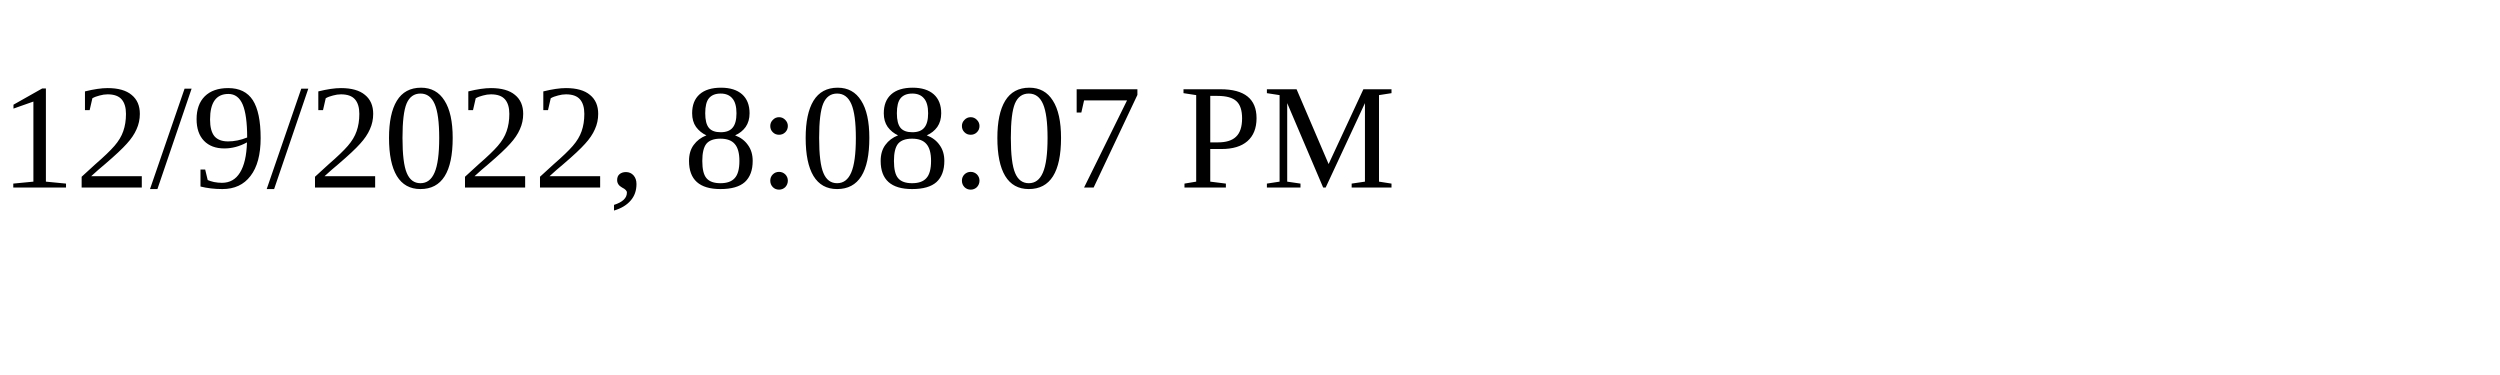
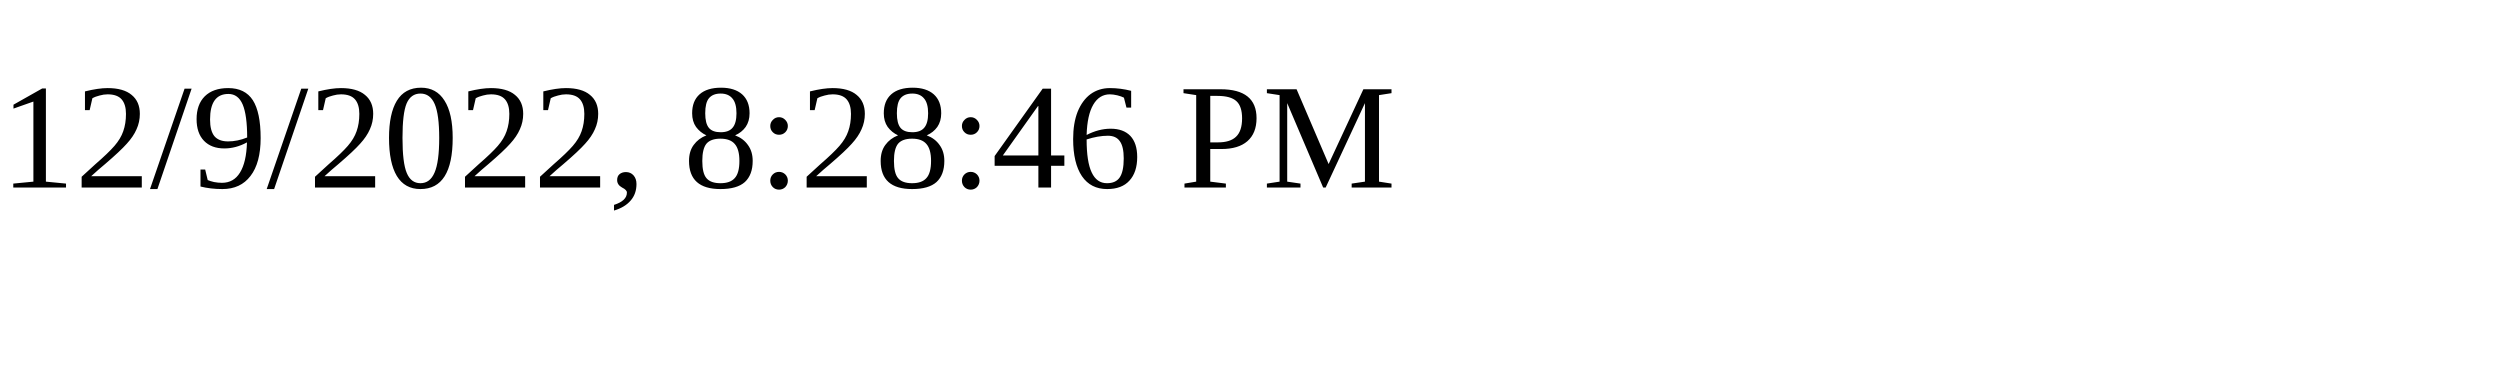
<svg xmlns="http://www.w3.org/2000/svg" height="30" width="200">
-   <text x="0" y="15">12/9/2022, 8:08:07 PM</text>
+   <text x="0" y="15">12/9/2022, 8:28:46 PM</text>
</svg>
